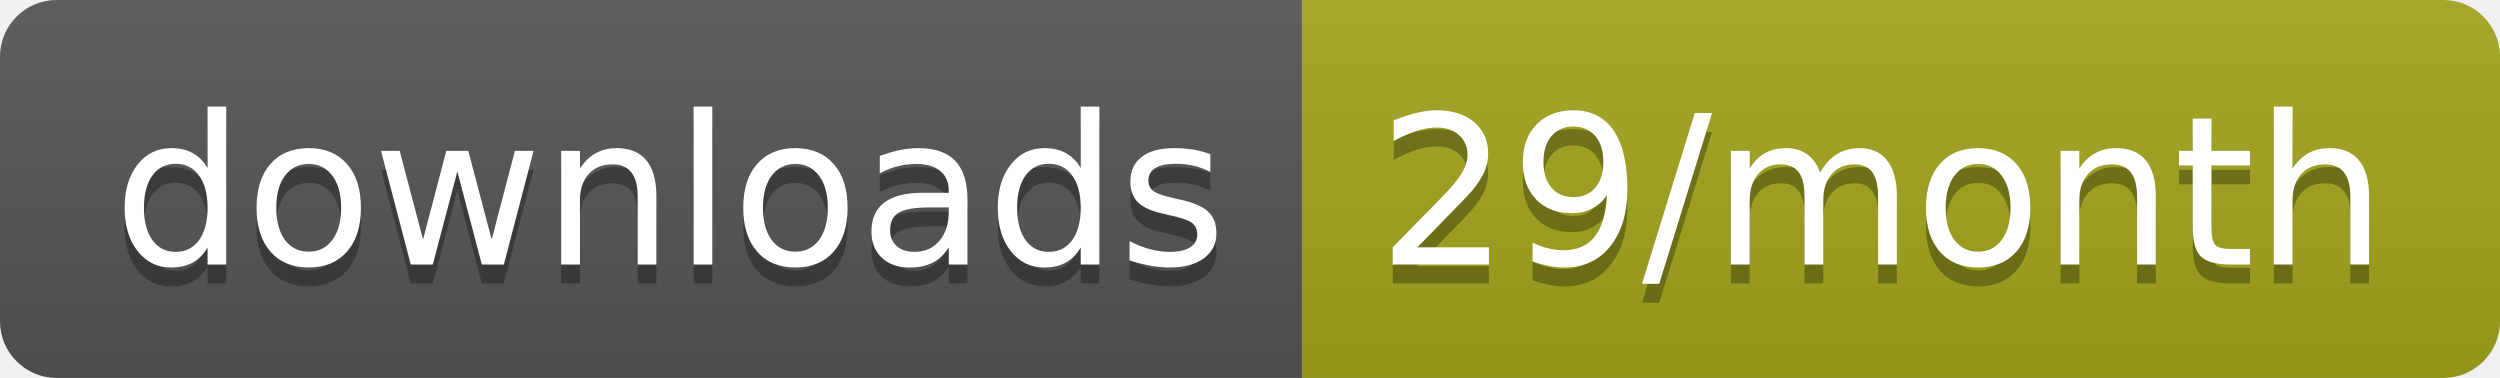
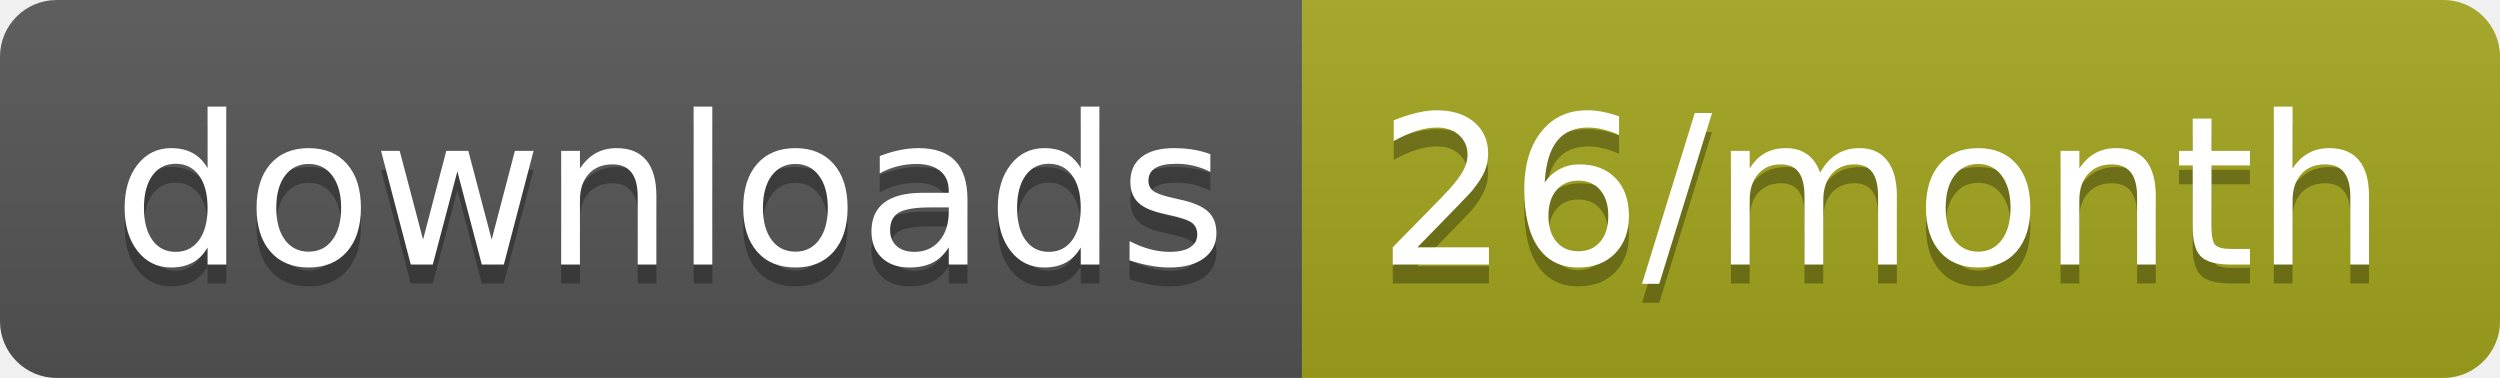
<svg xmlns="http://www.w3.org/2000/svg" width="132.3" height="20">
  <linearGradient id="smooth" x2="0" y2="100%">
    <stop offset="0" stop-color="#bbb" stop-opacity=".1" />
    <stop offset="1" stop-opacity=".1" />
  </linearGradient>
  <clipPath id="round">
    <rect width="132.3" height="20" rx="3" fill="#fff" />
  </clipPath>
  <g clip-path="url(#round)">
    <rect width="68.9" height="20" fill="#555" />
    <rect x="68.9" width="63.4" height="20" fill="#a4a61d" />
    <rect width="132.3" height="20" fill="url(#smooth)" />
  </g>
  <g fill="#fff" text-anchor="middle" font-family="DejaVu Sans,Verdana,Geneva,sans-serif" font-size="110">
    <text x="354.5" y="150" fill="#010101" fill-opacity=".3" transform="scale(0.1)" textLength="589.0" lengthAdjust="spacing">downloads</text>
    <text x="354.5" y="140" transform="scale(0.1)" textLength="589.0" lengthAdjust="spacing">downloads</text>
-     <text x="996" y="150" fill="#010101" fill-opacity=".3" transform="scale(0.1)" textLength="534.0" lengthAdjust="spacing">29/month</text>
-     <text x="996" y="140" transform="scale(0.1)" textLength="534.0" lengthAdjust="spacing">29/month</text>
+     <text x="996" y="150" fill="#010101" fill-opacity=".3" transform="scale(0.1)" textLength="534.0" lengthAdjust="spacing">26/month</text>
+     <text x="996" y="140" transform="scale(0.1)" textLength="534.0" lengthAdjust="spacing">26/month</text>
  </g>
</svg>
